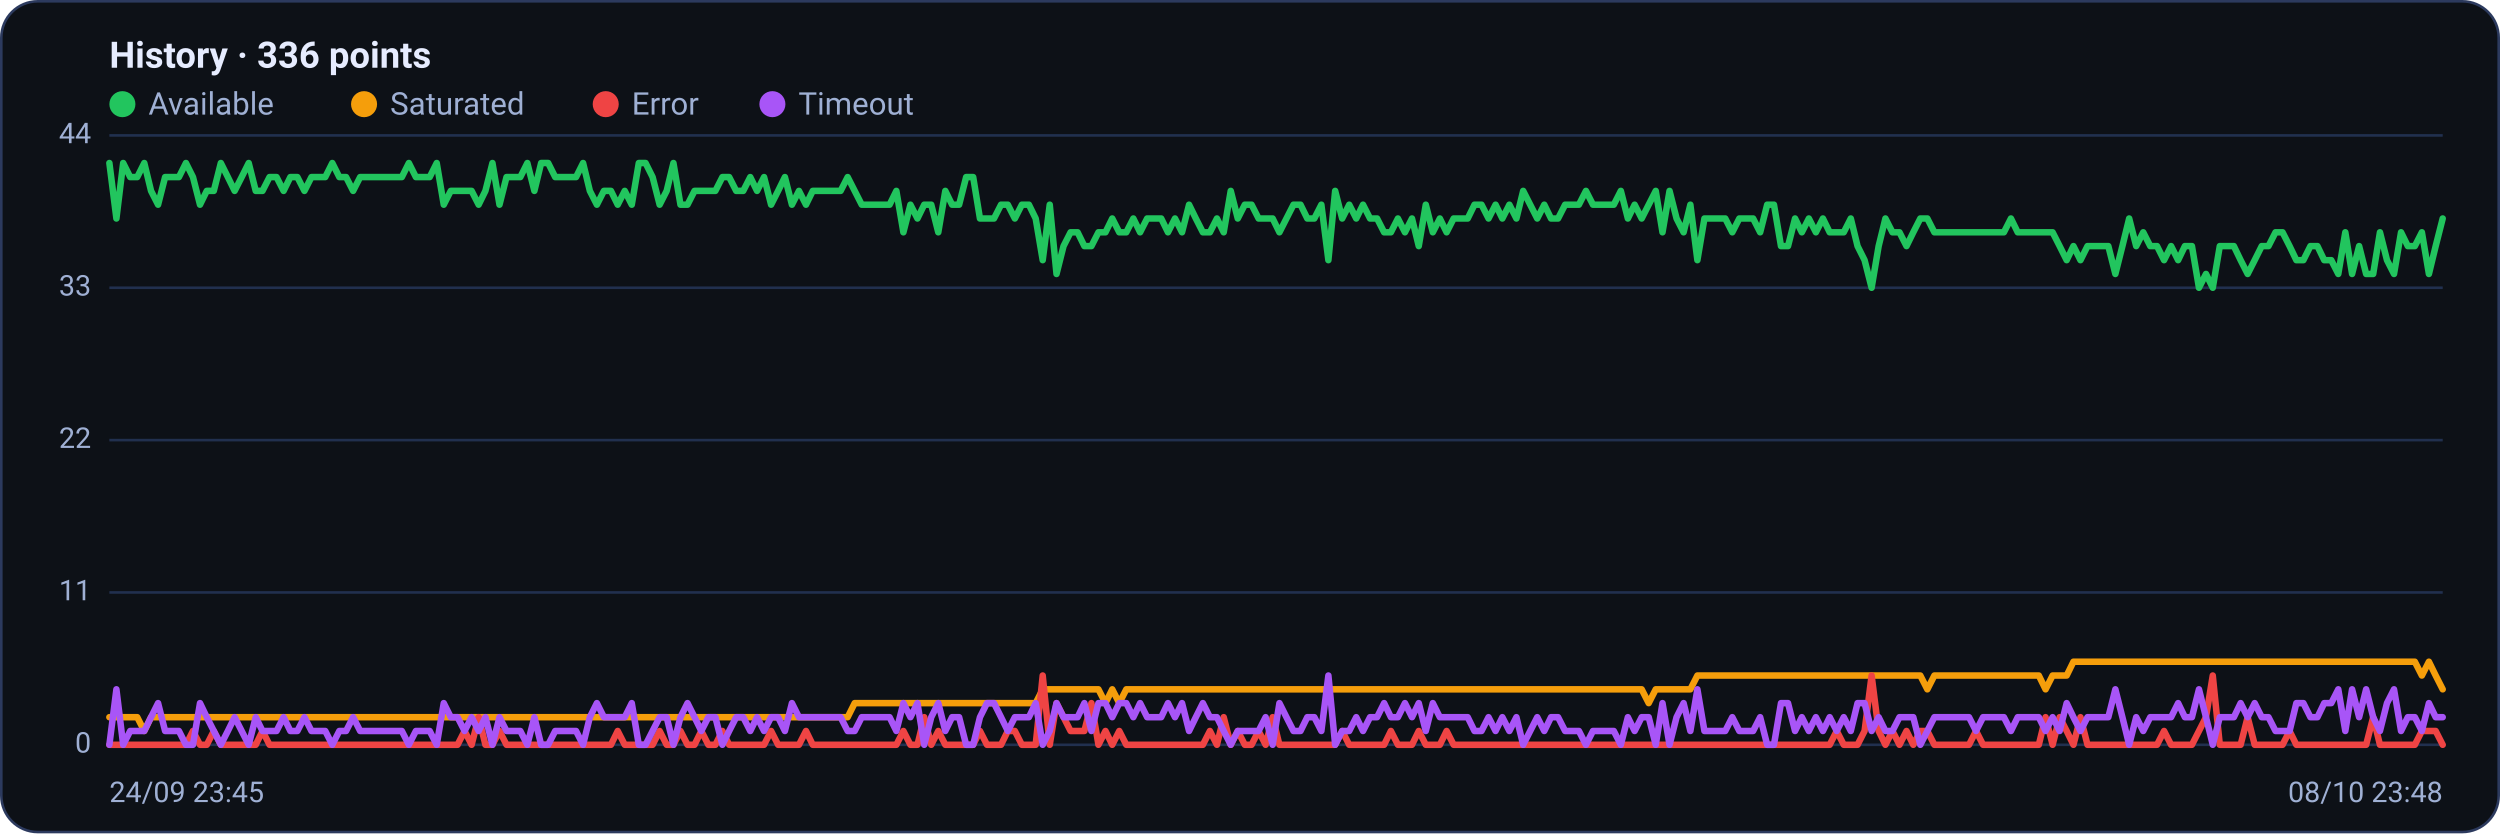
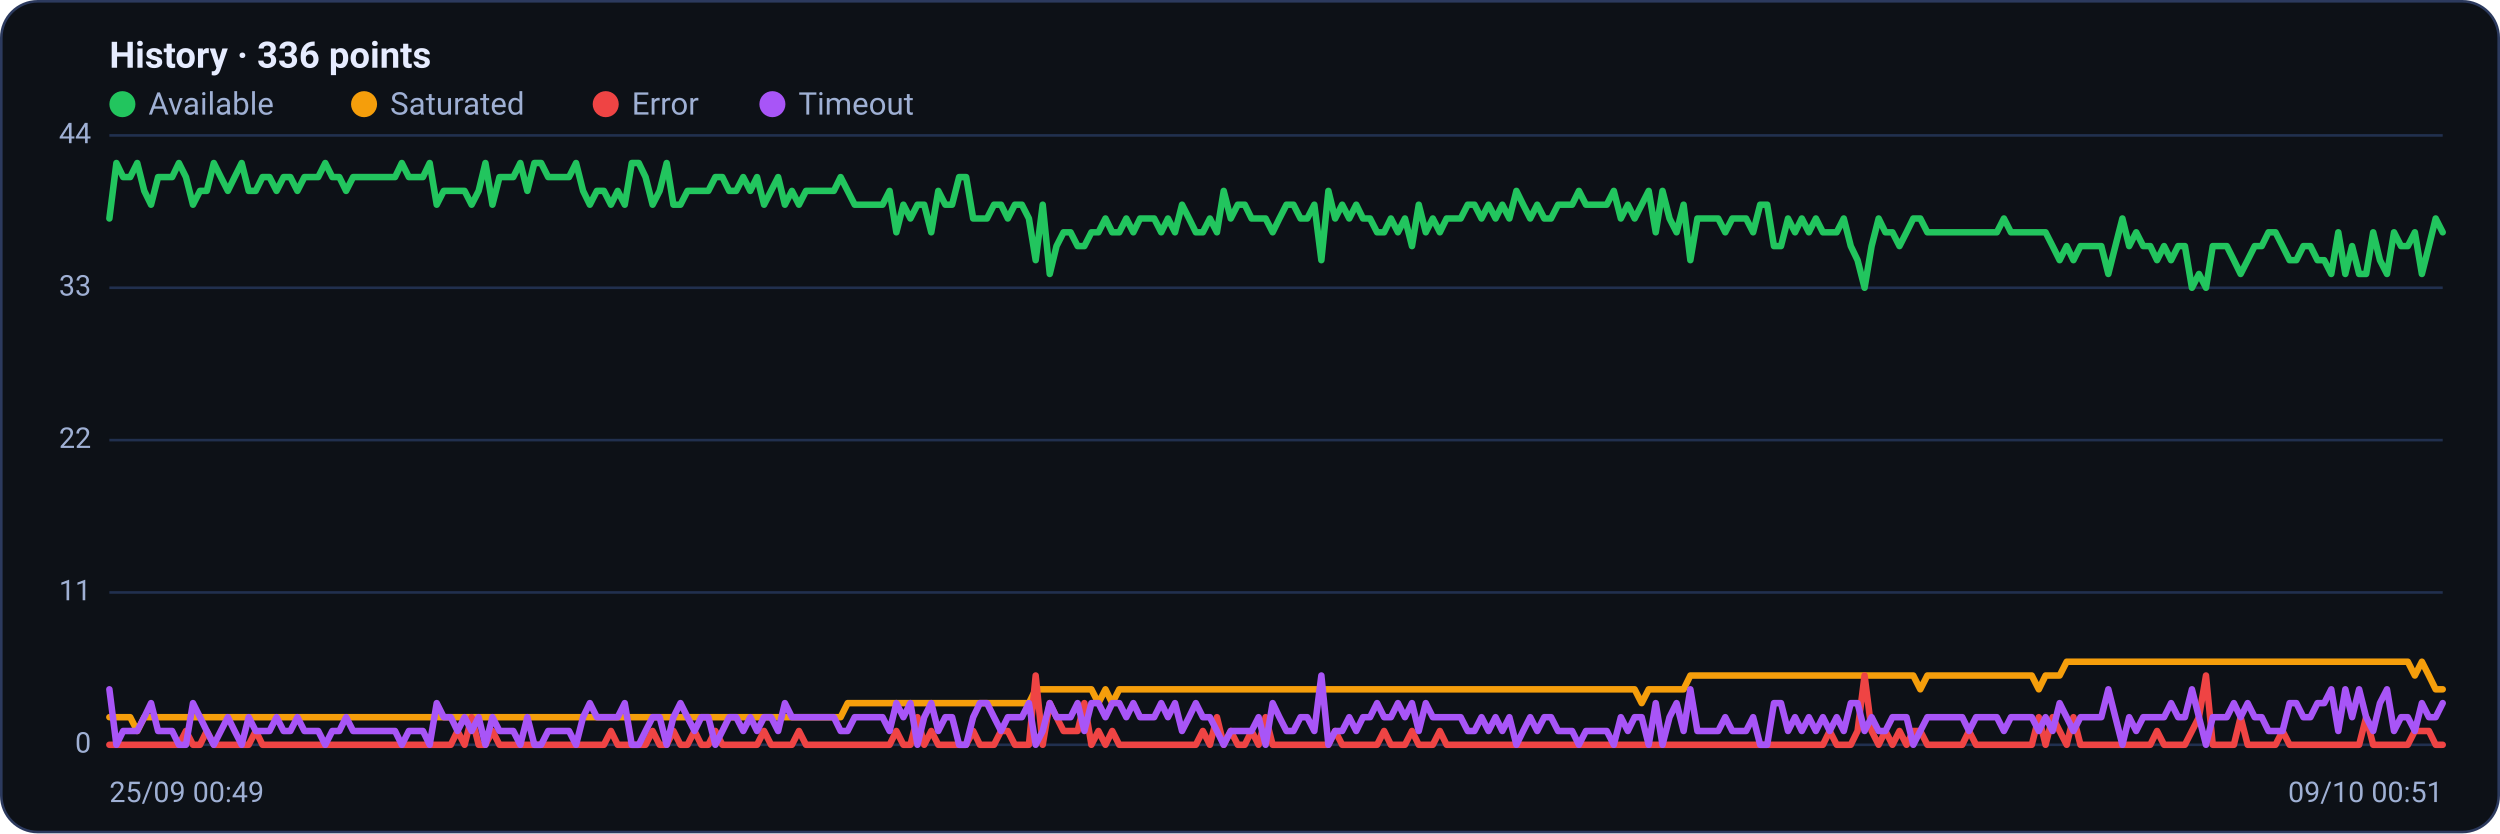
<svg xmlns="http://www.w3.org/2000/svg" viewBox="0 0 960 320" width="960" height="320" font-family="Segoe UI, system-ui, -apple-system, Roboto, Helvetica, Arial, sans-serif" role="img" aria-label="Availability history per region">
  <rect x="0.5" y="0.5" width="959" height="319" rx="14" fill="#0d1117" stroke="#2c3a5e" />
  <text x="42" y="26" font-size="14" font-weight="600" fill="#e6ecff">History · 336 points</text>
  <circle cx="47" cy="40" r="5" fill="#22c55e" />
  <text x="57" y="44" font-size="12" fill="#9fb0d4">Available</text>
  <circle cx="139.8" cy="40" r="5" fill="#f59e0b" />
  <text x="149.8" y="44" font-size="12" fill="#9fb0d4">Saturated</text>
  <circle cx="232.6" cy="40" r="5" fill="#ef4444" />
  <text x="242.6" y="44" font-size="12" fill="#9fb0d4">Error</text>
  <circle cx="296.6" cy="40" r="5" fill="#a855f7" />
  <text x="306.6" y="44" font-size="12" fill="#9fb0d4">Timeout</text>
  <line x1="42" y1="286.0" x2="938" y2="286.0" stroke="#21304f" stroke-width="1" />
  <text x="35" y="289.0" text-anchor="end" font-size="11" fill="#9fb0d4">0</text>
  <line x1="42" y1="227.5" x2="938" y2="227.5" stroke="#21304f" stroke-width="1" />
  <text x="35" y="230.5" text-anchor="end" font-size="11" fill="#9fb0d4">11</text>
  <line x1="42" y1="169.0" x2="938" y2="169.0" stroke="#21304f" stroke-width="1" />
  <text x="35" y="172.0" text-anchor="end" font-size="11" fill="#9fb0d4">22</text>
  <line x1="42" y1="110.5" x2="938" y2="110.5" stroke="#21304f" stroke-width="1" />
  <text x="35" y="113.5" text-anchor="end" font-size="11" fill="#9fb0d4">33</text>
  <line x1="42" y1="52.0" x2="938" y2="52.0" stroke="#21304f" stroke-width="1" />
  <text x="35" y="55.0" text-anchor="end" font-size="11" fill="#9fb0d4">44</text>
-   <polyline fill="none" stroke="#22c55e" stroke-width="2.5" stroke-linejoin="round" stroke-linecap="round" points="42.0,62.6 44.7,83.9 47.3,62.6 50.0,68.0 52.7,68.0 55.4,62.6 58.0,73.3 60.7,78.6 63.4,68.0 66.1,68.0 68.7,68.0 71.4,62.6 74.1,68.0 76.8,78.6 79.4,73.3 82.1,73.3 84.8,62.6 87.5,68.0 90.1,73.3 92.8,68.0 95.5,62.6 98.2,73.3 100.8,73.3 103.5,68.0 106.2,68.0 108.9,73.3 111.5,68.0 114.2,68.0 116.9,73.3 119.6,68.0 122.2,68.0 124.9,68.0 127.6,62.6 130.3,68.0 132.9,68.0 135.6,73.3 138.3,68.0 141.0,68.0 143.6,68.0 146.3,68.0 149.0,68.0 151.7,68.0 154.3,68.0 157.0,62.6 159.7,68.0 162.4,68.0 165.0,68.0 167.7,62.6 170.4,78.6 173.1,73.3 175.7,73.3 178.4,73.3 181.1,73.3 183.8,78.6 186.4,73.3 189.1,62.6 191.8,78.6 194.5,68.0 197.1,68.0 199.8,68.0 202.5,62.6 205.2,73.3 207.8,62.6 210.5,62.6 213.2,68.0 215.9,68.0 218.5,68.0 221.2,68.0 223.9,62.6 226.5,73.3 229.2,78.6 231.9,73.3 234.6,73.3 237.2,78.6 239.9,73.3 242.6,78.6 245.3,62.6 247.9,62.6 250.6,68.0 253.3,78.6 256.0,73.3 258.6,62.6 261.3,78.6 264.0,78.6 266.7,73.3 269.3,73.3 272.0,73.3 274.7,73.3 277.4,68.0 280.0,68.0 282.7,73.3 285.4,73.3 288.1,68.0 290.7,73.3 293.4,68.0 296.1,78.6 298.8,73.3 301.4,68.0 304.1,78.6 306.8,73.3 309.5,78.6 312.1,73.3 314.8,73.3 317.5,73.3 320.2,73.3 322.8,73.3 325.5,68.0 328.2,73.3 330.9,78.6 333.5,78.6 336.2,78.6 338.9,78.6 341.6,78.6 344.2,73.3 346.9,89.2 349.6,78.6 352.3,83.9 354.9,78.6 357.6,78.6 360.3,89.2 363.0,73.3 365.6,78.6 368.3,78.6 371.0,68.0 373.7,68.0 376.3,83.9 379.0,83.9 381.7,83.9 384.4,78.6 387.0,78.6 389.7,83.9 392.4,78.6 395.1,78.6 397.7,83.9 400.4,99.9 403.1,78.6 405.7,105.2 408.4,94.5 411.1,89.2 413.8,89.2 416.4,94.5 419.1,94.5 421.8,89.2 424.5,89.2 427.1,83.9 429.8,89.2 432.5,89.2 435.2,83.9 437.8,89.2 440.5,83.9 443.2,83.9 445.9,83.9 448.5,89.2 451.2,83.9 453.9,89.2 456.6,78.6 459.2,83.9 461.9,89.2 464.6,89.2 467.3,83.9 469.9,89.2 472.6,73.3 475.3,83.9 478.0,78.6 480.6,78.6 483.3,83.9 486.0,83.9 488.7,83.9 491.3,89.2 494.0,83.9 496.7,78.6 499.4,78.6 502.0,83.9 504.7,83.9 507.4,78.6 510.1,99.9 512.7,73.3 515.4,83.9 518.1,78.6 520.8,83.9 523.4,78.6 526.1,83.9 528.8,83.9 531.5,89.2 534.1,89.2 536.8,83.9 539.5,89.2 542.2,83.9 544.8,94.5 547.5,78.6 550.2,89.2 552.9,83.9 555.5,89.2 558.2,83.9 560.9,83.9 563.6,83.9 566.2,78.6 568.9,78.6 571.6,83.9 574.3,78.6 576.9,83.9 579.6,78.6 582.3,83.9 584.9,73.3 587.6,78.6 590.3,83.9 593.0,78.6 595.6,83.9 598.3,83.9 601.0,78.6 603.7,78.6 606.3,78.6 609.0,73.3 611.7,78.6 614.4,78.6 617.0,78.6 619.7,78.6 622.4,73.3 625.1,83.9 627.7,78.6 630.4,83.9 633.1,78.6 635.8,73.3 638.4,89.2 641.1,73.3 643.8,83.9 646.5,89.2 649.1,78.6 651.8,99.9 654.5,83.9 657.2,83.9 659.8,83.9 662.5,83.9 665.2,89.2 667.9,83.9 670.5,83.9 673.2,83.9 675.9,89.2 678.6,78.6 681.2,78.6 683.9,94.5 686.6,94.5 689.3,83.9 691.9,89.2 694.6,83.9 697.3,89.2 700.0,83.9 702.6,89.2 705.3,89.2 708.0,89.2 710.7,83.9 713.3,94.5 716.0,99.9 718.7,110.5 721.4,94.5 724.0,83.9 726.7,89.2 729.4,89.2 732.1,94.5 734.7,89.2 737.4,83.9 740.1,83.9 742.8,89.2 745.4,89.2 748.1,89.2 750.8,89.2 753.5,89.2 756.1,89.2 758.8,89.2 761.5,89.2 764.1,89.2 766.8,89.2 769.5,89.2 772.2,83.9 774.8,89.2 777.5,89.2 780.2,89.2 782.9,89.2 785.5,89.2 788.2,89.2 790.9,94.5 793.6,99.9 796.2,94.5 798.9,99.9 801.6,94.5 804.3,94.5 806.9,94.5 809.6,94.5 812.3,105.2 815.0,94.5 817.6,83.9 820.3,94.5 823.0,89.2 825.7,94.5 828.3,94.5 831.0,99.9 833.7,94.5 836.4,99.9 839.0,94.5 841.7,94.5 844.4,110.5 847.1,105.2 849.7,110.5 852.4,94.5 855.1,94.5 857.8,94.5 860.4,99.9 863.1,105.2 865.8,99.9 868.5,94.5 871.1,94.5 873.8,89.2 876.5,89.2 879.2,94.5 881.8,99.9 884.5,99.9 887.2,94.5 889.9,94.5 892.5,99.9 895.2,99.9 897.9,105.2 900.6,89.2 903.2,105.2 905.9,94.5 908.6,105.2 911.3,105.2 913.9,89.2 916.6,99.9 919.3,105.2 922.0,89.2 924.6,94.5 927.3,94.5 930.0,89.2 932.7,105.2 935.3,94.5 938.0,83.9" />
-   <polyline fill="none" stroke="#f59e0b" stroke-width="2.5" stroke-linejoin="round" stroke-linecap="round" points="42.0,275.4 44.7,275.4 47.3,275.4 50.0,275.4 52.7,275.4 55.4,280.7 58.0,275.4 60.7,275.4 63.4,275.4 66.1,275.4 68.7,275.4 71.4,275.4 74.1,275.4 76.8,275.4 79.4,275.4 82.1,275.4 84.8,275.4 87.5,275.4 90.1,275.4 92.8,275.4 95.5,275.4 98.2,275.4 100.8,275.4 103.5,275.4 106.2,275.4 108.9,275.4 111.5,275.4 114.2,275.4 116.9,275.4 119.6,275.4 122.2,275.4 124.9,275.4 127.6,275.4 130.3,275.4 132.9,275.4 135.6,275.4 138.3,275.4 141.0,275.4 143.6,275.4 146.3,275.4 149.0,275.4 151.7,275.4 154.3,275.4 157.0,275.4 159.7,275.4 162.4,275.4 165.0,275.4 167.7,275.4 170.4,275.4 173.1,275.4 175.7,275.4 178.4,275.4 181.1,275.4 183.8,275.4 186.4,275.4 189.1,275.4 191.8,275.4 194.5,275.4 197.1,275.4 199.8,275.4 202.5,275.4 205.2,275.4 207.8,275.4 210.5,275.4 213.2,275.4 215.9,275.4 218.5,275.4 221.2,275.4 223.9,275.4 226.5,275.4 229.2,275.4 231.9,275.4 234.6,275.4 237.2,275.4 239.9,275.4 242.6,275.4 245.3,275.4 247.9,275.4 250.6,275.4 253.3,275.4 256.0,275.4 258.6,275.4 261.3,275.4 264.0,275.4 266.7,275.4 269.3,275.4 272.0,275.4 274.7,275.4 277.4,275.4 280.0,275.4 282.7,275.4 285.4,275.4 288.1,275.4 290.7,275.4 293.4,275.4 296.1,275.4 298.8,275.4 301.4,275.4 304.1,275.4 306.8,275.4 309.5,275.4 312.1,275.4 314.8,275.4 317.5,275.4 320.2,275.4 322.8,275.4 325.5,275.4 328.2,270.0 330.9,270.0 333.5,270.0 336.2,270.0 338.9,270.0 341.6,270.0 344.2,270.0 346.9,270.0 349.6,270.0 352.3,270.0 354.9,270.0 357.6,270.0 360.3,270.0 363.0,270.0 365.6,270.0 368.3,270.0 371.0,270.0 373.7,270.0 376.3,270.0 379.0,270.0 381.7,270.0 384.4,270.0 387.0,270.0 389.7,270.0 392.4,270.0 395.1,270.0 397.7,270.0 400.4,264.7 403.1,264.7 405.7,264.7 408.4,264.7 411.1,264.7 413.8,264.7 416.4,264.7 419.1,264.7 421.8,264.7 424.5,270.0 427.1,264.7 429.8,270.0 432.5,264.7 435.2,264.7 437.8,264.7 440.5,264.7 443.2,264.7 445.9,264.7 448.5,264.7 451.2,264.7 453.9,264.7 456.6,264.7 459.2,264.7 461.9,264.7 464.6,264.7 467.3,264.7 469.9,264.7 472.6,264.7 475.3,264.7 478.0,264.7 480.6,264.7 483.3,264.7 486.0,264.7 488.7,264.7 491.3,264.7 494.0,264.7 496.7,264.7 499.4,264.7 502.0,264.7 504.7,264.7 507.4,264.7 510.1,264.7 512.7,264.7 515.4,264.7 518.1,264.7 520.8,264.7 523.4,264.7 526.1,264.7 528.8,264.7 531.5,264.7 534.1,264.7 536.8,264.7 539.5,264.7 542.2,264.7 544.8,264.7 547.5,264.7 550.2,264.7 552.9,264.7 555.5,264.7 558.2,264.7 560.9,264.7 563.6,264.7 566.2,264.7 568.9,264.7 571.6,264.7 574.3,264.7 576.9,264.7 579.6,264.7 582.3,264.7 584.9,264.7 587.6,264.7 590.3,264.7 593.0,264.7 595.6,264.7 598.3,264.7 601.0,264.7 603.7,264.7 606.3,264.7 609.0,264.7 611.7,264.7 614.4,264.7 617.0,264.7 619.7,264.7 622.4,264.7 625.1,264.7 627.7,264.7 630.4,264.7 633.1,270.0 635.8,264.7 638.4,264.7 641.1,264.7 643.8,264.7 646.5,264.7 649.1,264.7 651.8,259.4 654.5,259.4 657.2,259.4 659.8,259.4 662.5,259.4 665.2,259.4 667.9,259.4 670.5,259.4 673.2,259.4 675.9,259.4 678.6,259.4 681.2,259.4 683.9,259.4 686.6,259.4 689.3,259.4 691.9,259.4 694.6,259.4 697.3,259.4 700.0,259.4 702.6,259.4 705.3,259.4 708.0,259.4 710.7,259.4 713.3,259.4 716.0,259.4 718.7,259.4 721.4,259.4 724.0,259.4 726.7,259.4 729.4,259.4 732.1,259.4 734.7,259.4 737.4,259.4 740.1,264.7 742.8,259.4 745.4,259.4 748.1,259.4 750.8,259.4 753.5,259.4 756.1,259.4 758.8,259.4 761.5,259.4 764.1,259.4 766.8,259.4 769.5,259.4 772.2,259.4 774.8,259.4 777.5,259.4 780.2,259.4 782.9,259.4 785.5,264.7 788.2,259.4 790.9,259.4 793.6,259.4 796.2,254.1 798.9,254.1 801.6,254.1 804.3,254.1 806.9,254.1 809.6,254.1 812.3,254.1 815.0,254.1 817.6,254.1 820.3,254.1 823.0,254.1 825.7,254.1 828.3,254.1 831.0,254.1 833.7,254.1 836.4,254.1 839.0,254.1 841.7,254.1 844.4,254.1 847.1,254.1 849.7,254.1 852.4,254.1 855.1,254.1 857.8,254.1 860.4,254.1 863.1,254.1 865.8,254.1 868.5,254.1 871.1,254.1 873.8,254.1 876.5,254.1 879.2,254.1 881.8,254.1 884.5,254.1 887.2,254.1 889.9,254.1 892.5,254.1 895.2,254.1 897.9,254.1 900.6,254.1 903.2,254.1 905.9,254.1 908.6,254.1 911.3,254.1 913.9,254.1 916.6,254.1 919.3,254.1 922.0,254.1 924.6,254.1 927.3,254.1 930.0,259.4 932.7,254.1 935.3,259.4 938.0,264.7" />
-   <polyline fill="none" stroke="#ef4444" stroke-width="2.5" stroke-linejoin="round" stroke-linecap="round" points="42.0,286.0 44.7,286.0 47.3,286.0 50.0,286.0 52.7,286.0 55.4,286.0 58.0,286.0 60.7,286.0 63.4,286.0 66.1,286.0 68.7,286.0 71.4,286.0 74.1,280.7 76.8,286.0 79.4,286.0 82.1,280.7 84.8,286.0 87.5,286.0 90.1,286.0 92.8,286.0 95.5,286.0 98.2,286.0 100.8,280.7 103.5,286.0 106.2,286.0 108.9,286.0 111.5,286.0 114.2,286.0 116.9,286.0 119.6,286.0 122.2,286.0 124.9,286.0 127.6,286.0 130.3,286.0 132.9,286.0 135.6,286.0 138.3,286.0 141.0,286.0 143.6,286.0 146.3,286.0 149.0,286.0 151.7,286.0 154.3,286.0 157.0,286.0 159.7,286.0 162.4,286.0 165.0,286.0 167.7,286.0 170.4,286.0 173.1,286.0 175.7,286.0 178.4,280.7 181.1,286.0 183.8,275.4 186.4,286.0 189.1,286.0 191.8,280.7 194.5,286.0 197.1,286.0 199.8,286.0 202.5,286.0 205.2,286.0 207.8,286.0 210.5,286.0 213.2,286.0 215.9,286.0 218.5,286.0 221.2,286.0 223.9,286.0 226.5,286.0 229.2,286.0 231.9,286.0 234.6,286.0 237.2,280.7 239.9,286.0 242.6,286.0 245.3,286.0 247.9,286.0 250.6,286.0 253.3,280.7 256.0,286.0 258.6,286.0 261.3,280.7 264.0,286.0 266.7,286.0 269.3,280.7 272.0,286.0 274.7,286.0 277.4,280.7 280.0,286.0 282.7,286.0 285.4,286.0 288.1,286.0 290.7,286.0 293.4,286.0 296.1,280.7 298.8,286.0 301.4,286.0 304.1,286.0 306.8,286.0 309.5,280.7 312.1,286.0 314.8,286.0 317.5,286.0 320.2,286.0 322.8,286.0 325.5,286.0 328.2,286.0 330.9,286.0 333.5,286.0 336.2,286.0 338.9,286.0 341.6,286.0 344.2,286.0 346.9,280.7 349.6,286.0 352.3,286.0 354.9,275.4 357.6,286.0 360.3,280.7 363.0,286.0 365.6,286.0 368.3,286.0 371.0,286.0 373.7,286.0 376.3,280.7 379.0,286.0 381.7,286.0 384.4,286.0 387.0,280.7 389.7,280.7 392.4,286.0 395.1,286.0 397.7,286.0 400.4,259.4 403.1,286.0 405.7,270.0 408.4,275.4 411.1,280.7 413.8,280.7 416.4,280.7 419.1,270.0 421.8,286.0 424.5,280.7 427.1,286.0 429.8,280.7 432.5,286.0 435.2,286.0 437.8,286.0 440.5,286.0 443.2,286.0 445.9,286.0 448.5,286.0 451.2,286.0 453.9,286.0 456.6,286.0 459.2,286.0 461.9,286.0 464.6,280.7 467.3,286.0 469.9,275.4 472.6,286.0 475.3,280.7 478.0,286.0 480.6,286.0 483.3,280.7 486.0,286.0 488.7,275.4 491.3,286.0 494.0,286.0 496.7,286.0 499.4,286.0 502.0,286.0 504.7,286.0 507.4,286.0 510.1,286.0 512.7,286.0 515.4,280.7 518.1,286.0 520.8,286.0 523.4,286.0 526.1,286.0 528.8,286.0 531.5,286.0 534.1,280.7 536.8,286.0 539.5,286.0 542.2,286.0 544.8,280.7 547.5,286.0 550.2,286.0 552.9,286.0 555.5,280.7 558.2,286.0 560.9,286.0 563.6,286.0 566.2,286.0 568.9,286.0 571.6,286.0 574.3,286.0 576.9,286.0 579.6,286.0 582.3,286.0 584.9,286.0 587.6,286.0 590.3,286.0 593.0,286.0 595.6,286.0 598.3,286.0 601.0,286.0 603.7,286.0 606.3,286.0 609.0,286.0 611.7,286.0 614.4,286.0 617.0,286.0 619.7,286.0 622.4,286.0 625.1,286.0 627.7,286.0 630.4,286.0 633.1,286.0 635.8,286.0 638.4,286.0 641.1,286.0 643.8,286.0 646.5,286.0 649.1,286.0 651.8,286.0 654.5,286.0 657.2,286.0 659.8,286.0 662.5,286.0 665.2,286.0 667.9,286.0 670.5,286.0 673.2,286.0 675.9,286.0 678.6,286.0 681.2,286.0 683.9,286.0 686.6,286.0 689.3,286.0 691.9,286.0 694.6,286.0 697.3,286.0 700.0,286.0 702.6,286.0 705.3,280.7 708.0,286.0 710.7,286.0 713.3,286.0 716.0,280.7 718.7,259.4 721.4,280.7 724.0,286.0 726.7,280.7 729.4,286.0 732.1,280.7 734.7,286.0 737.4,280.7 740.1,280.7 742.8,286.0 745.4,286.0 748.1,286.0 750.8,286.0 753.5,286.0 756.1,286.0 758.8,280.7 761.5,286.0 764.1,286.0 766.8,286.0 769.5,286.0 772.2,286.0 774.8,286.0 777.5,286.0 780.2,286.0 782.9,286.0 785.5,275.4 788.2,286.0 790.9,275.4 793.6,280.7 796.2,286.0 798.9,275.4 801.6,286.0 804.3,286.0 806.9,286.0 809.6,286.0 812.3,286.0 815.0,286.0 817.6,286.0 820.3,286.0 823.0,286.0 825.7,286.0 828.3,286.0 831.0,280.7 833.7,286.0 836.4,286.0 839.0,286.0 841.7,286.0 844.4,280.7 847.1,275.4 849.7,259.4 852.4,286.0 855.1,286.0 857.8,286.0 860.4,286.0 863.1,275.4 865.8,286.0 868.5,286.0 871.1,286.0 873.8,286.0 876.5,286.0 879.2,280.7 881.8,286.0 884.5,286.0 887.2,286.0 889.9,286.0 892.5,286.0 895.2,286.0 897.9,286.0 900.6,286.0 903.2,286.0 905.9,286.0 908.6,286.0 911.3,275.4 913.9,286.0 916.6,286.0 919.3,286.0 922.0,286.0 924.6,286.0 927.3,286.0 930.0,280.7 932.7,280.7 935.3,280.7 938.0,286.0" />
-   <polyline fill="none" stroke="#a855f7" stroke-width="2.5" stroke-linejoin="round" stroke-linecap="round" points="42.0,286.0 44.7,264.7 47.3,286.0 50.0,280.7 52.7,280.7 55.4,280.7 58.0,275.4 60.7,270.0 63.4,280.7 66.1,280.7 68.7,280.7 71.4,286.0 74.1,286.0 76.8,270.0 79.4,275.4 82.1,280.7 84.8,286.0 87.5,280.7 90.1,275.4 92.8,280.7 95.5,286.0 98.2,275.4 100.8,280.7 103.5,280.7 106.2,280.7 108.9,275.4 111.5,280.7 114.2,280.7 116.9,275.4 119.6,280.7 122.2,280.7 124.9,280.7 127.6,286.0 130.3,280.7 132.9,280.7 135.6,275.4 138.3,280.7 141.0,280.7 143.6,280.7 146.3,280.7 149.0,280.7 151.7,280.7 154.3,280.7 157.0,286.0 159.7,280.7 162.4,280.7 165.0,280.7 167.7,286.0 170.4,270.0 173.1,275.4 175.7,275.4 178.4,280.7 181.1,275.4 183.8,280.7 186.4,275.4 189.1,286.0 191.8,275.4 194.5,280.7 197.1,280.7 199.8,280.7 202.5,286.0 205.2,275.4 207.8,286.0 210.5,286.0 213.2,280.7 215.9,280.7 218.5,280.7 221.2,280.7 223.9,286.0 226.5,275.4 229.2,270.0 231.9,275.4 234.6,275.4 237.2,275.4 239.9,275.4 242.6,270.0 245.3,286.0 247.9,286.0 250.6,280.7 253.3,275.4 256.0,275.4 258.6,286.0 261.3,275.4 264.0,270.0 266.7,275.4 269.3,280.7 272.0,275.4 274.7,275.4 277.4,286.0 280.0,280.7 282.7,275.4 285.4,275.4 288.1,280.7 290.7,275.4 293.4,280.7 296.1,275.4 298.8,275.4 301.4,280.7 304.1,270.0 306.8,275.4 309.5,275.4 312.1,275.4 314.8,275.4 317.5,275.4 320.2,275.4 322.8,275.4 325.5,280.7 328.2,280.7 330.9,275.4 333.5,275.4 336.2,275.4 338.9,275.4 341.6,275.4 344.2,280.7 346.9,270.0 349.6,275.4 352.3,270.0 354.9,286.0 357.6,275.4 360.3,270.0 363.0,280.7 365.6,275.4 368.3,275.4 371.0,286.0 373.7,286.0 376.3,275.4 379.0,270.0 381.7,270.0 384.4,275.4 387.0,280.7 389.7,275.4 392.4,275.4 395.1,275.4 397.7,270.0 400.4,286.0 403.1,280.7 405.7,270.0 408.4,275.4 411.1,275.4 413.8,275.4 416.4,270.0 419.1,280.7 421.8,270.0 424.5,270.0 427.1,275.4 429.8,270.0 432.5,270.0 435.2,275.4 437.8,270.0 440.5,275.4 443.2,275.4 445.9,275.4 448.5,270.0 451.2,275.4 453.9,270.0 456.6,280.7 459.2,275.4 461.9,270.0 464.6,275.4 467.3,275.4 469.9,280.7 472.6,286.0 475.3,280.7 478.0,280.7 480.6,280.7 483.3,280.7 486.0,275.4 488.7,286.0 491.3,270.0 494.0,275.4 496.7,280.7 499.4,280.7 502.0,275.4 504.7,275.4 507.4,280.7 510.1,259.4 512.7,286.0 515.4,280.7 518.1,280.7 520.8,275.4 523.4,280.7 526.1,275.4 528.8,275.4 531.5,270.0 534.1,275.4 536.8,275.4 539.5,270.0 542.2,275.4 544.8,270.0 547.5,280.7 550.2,270.0 552.9,275.4 555.5,275.4 558.2,275.4 560.9,275.4 563.6,275.4 566.2,280.7 568.9,280.7 571.6,275.4 574.3,280.7 576.9,275.4 579.6,280.7 582.3,275.4 584.9,286.0 587.6,280.7 590.3,275.4 593.0,280.7 595.6,275.4 598.3,275.4 601.0,280.7 603.7,280.7 606.3,280.7 609.0,286.0 611.7,280.7 614.4,280.7 617.0,280.7 619.7,280.7 622.4,286.0 625.1,275.4 627.7,280.7 630.4,275.4 633.1,275.4 635.8,286.0 638.4,270.0 641.1,286.0 643.8,275.4 646.5,270.0 649.1,280.7 651.8,264.7 654.5,280.7 657.2,280.7 659.8,280.7 662.5,280.7 665.2,275.4 667.9,280.7 670.5,280.7 673.2,280.7 675.9,275.4 678.6,286.0 681.2,286.0 683.9,270.0 686.6,270.0 689.3,280.7 691.9,275.4 694.6,280.7 697.3,275.4 700.0,280.7 702.6,275.4 705.3,280.7 708.0,275.4 710.7,280.7 713.3,270.0 716.0,270.0 718.7,280.7 721.4,275.4 724.0,280.7 726.7,280.7 729.4,275.4 732.1,275.4 734.7,275.4 737.4,286.0 740.1,280.7 742.8,275.4 745.4,275.4 748.1,275.4 750.8,275.4 753.5,275.4 756.1,275.4 758.8,280.7 761.5,275.4 764.1,275.4 766.8,275.4 769.5,275.4 772.2,280.7 774.8,275.4 777.5,275.4 780.2,275.4 782.9,275.4 785.5,280.7 788.2,275.4 790.9,280.7 793.6,270.0 796.2,275.4 798.9,280.7 801.6,275.4 804.3,275.4 806.9,275.4 809.6,275.4 812.3,264.7 815.0,275.4 817.6,286.0 820.3,275.4 823.0,280.7 825.7,275.4 828.3,275.4 831.0,275.4 833.7,275.4 836.4,270.0 839.0,275.4 841.7,275.4 844.4,264.7 847.1,275.4 849.7,286.0 852.4,275.4 855.1,275.4 857.8,275.4 860.4,270.0 863.1,275.4 865.8,270.0 868.5,275.4 871.1,275.4 873.8,280.7 876.5,280.7 879.2,280.7 881.8,270.0 884.5,270.0 887.2,275.4 889.9,275.4 892.5,270.0 895.2,270.0 897.9,264.7 900.6,280.7 903.2,264.7 905.9,275.4 908.6,264.7 911.3,275.4 913.9,280.7 916.6,270.0 919.3,264.7 922.0,280.7 924.6,275.4 927.3,275.4 930.0,280.7 932.7,270.0 935.3,275.4 938.0,275.4" />
-   <text x="42" y="308" font-size="11" fill="#9fb0d4">24/09 23:45</text>
-   <text x="938" y="308" text-anchor="end" font-size="11" fill="#9fb0d4">08/10 23:48</text>
+   <polyline fill="none" stroke="#22c55e" stroke-width="2.5" stroke-linejoin="round" stroke-linecap="round" points="42.0,83.9 44.7,62.6 47.3,68.0 50.0,68.0 52.7,62.6 55.4,73.3 58.0,78.6 60.7,68.0 63.4,68.0 66.1,68.0 68.7,62.6 71.4,68.0 74.1,78.6 76.8,73.3 79.4,73.3 82.1,62.6 84.8,68.0 87.5,73.3 90.1,68.0 92.8,62.6 95.5,73.3 98.2,73.3 100.8,68.0 103.5,68.0 106.2,73.3 108.9,68.0 111.5,68.0 114.2,73.3 116.9,68.0 119.6,68.0 122.2,68.0 124.9,62.6 127.6,68.0 130.3,68.0 132.9,73.3 135.6,68.0 138.3,68.0 141.0,68.0 143.6,68.0 146.3,68.0 149.0,68.0 151.7,68.0 154.3,62.6 157.0,68.0 159.7,68.0 162.4,68.0 165.0,62.6 167.7,78.6 170.4,73.3 173.1,73.3 175.7,73.3 178.4,73.3 181.1,78.6 183.8,73.3 186.4,62.6 189.1,78.6 191.8,68.0 194.5,68.0 197.1,68.0 199.8,62.6 202.5,73.3 205.2,62.6 207.8,62.6 210.5,68.0 213.2,68.0 215.9,68.0 218.5,68.0 221.2,62.6 223.9,73.3 226.5,78.6 229.2,73.3 231.9,73.3 234.6,78.6 237.2,73.3 239.9,78.6 242.6,62.6 245.3,62.6 247.9,68.0 250.6,78.6 253.3,73.3 256.0,62.6 258.6,78.6 261.3,78.6 264.0,73.3 266.7,73.3 269.3,73.3 272.0,73.3 274.7,68.0 277.4,68.0 280.0,73.3 282.7,73.3 285.4,68.0 288.1,73.3 290.7,68.0 293.4,78.6 296.1,73.3 298.8,68.0 301.4,78.6 304.1,73.3 306.8,78.6 309.5,73.3 312.1,73.3 314.8,73.3 317.5,73.3 320.2,73.3 322.8,68.0 325.5,73.3 328.2,78.6 330.9,78.6 333.5,78.6 336.2,78.6 338.9,78.6 341.6,73.3 344.2,89.2 346.9,78.6 349.6,83.9 352.3,78.6 354.9,78.6 357.6,89.2 360.3,73.3 363.0,78.6 365.6,78.6 368.3,68.0 371.0,68.0 373.7,83.9 376.3,83.9 379.0,83.9 381.7,78.6 384.4,78.6 387.0,83.9 389.7,78.6 392.4,78.6 395.1,83.9 397.7,99.9 400.4,78.6 403.1,105.2 405.7,94.5 408.4,89.2 411.1,89.2 413.8,94.5 416.4,94.5 419.1,89.2 421.8,89.2 424.5,83.9 427.1,89.2 429.8,89.2 432.5,83.9 435.2,89.2 437.8,83.9 440.5,83.9 443.2,83.9 445.9,89.2 448.5,83.9 451.2,89.2 453.9,78.6 456.6,83.9 459.2,89.2 461.9,89.2 464.6,83.9 467.3,89.2 469.9,73.3 472.6,83.9 475.3,78.6 478.0,78.6 480.6,83.9 483.3,83.9 486.0,83.9 488.7,89.2 491.3,83.9 494.0,78.6 496.7,78.6 499.4,83.9 502.0,83.9 504.7,78.6 507.4,99.9 510.1,73.3 512.7,83.9 515.4,78.6 518.1,83.9 520.8,78.6 523.4,83.9 526.1,83.9 528.8,89.2 531.5,89.2 534.1,83.9 536.8,89.2 539.5,83.9 542.2,94.5 544.8,78.6 547.5,89.2 550.2,83.9 552.9,89.2 555.5,83.9 558.2,83.9 560.9,83.9 563.6,78.6 566.2,78.6 568.9,83.9 571.6,78.6 574.3,83.9 576.9,78.6 579.6,83.9 582.3,73.3 584.9,78.6 587.6,83.9 590.3,78.6 593.0,83.9 595.6,83.9 598.3,78.6 601.0,78.6 603.7,78.6 606.3,73.3 609.0,78.6 611.7,78.6 614.4,78.6 617.0,78.6 619.7,73.3 622.4,83.9 625.1,78.6 627.7,83.9 630.4,78.6 633.1,73.3 635.8,89.2 638.4,73.3 641.1,83.9 643.8,89.2 646.5,78.6 649.1,99.9 651.8,83.9 654.5,83.9 657.2,83.9 659.8,83.9 662.5,89.2 665.2,83.9 667.9,83.9 670.5,83.9 673.2,89.2 675.9,78.6 678.6,78.6 681.2,94.5 683.9,94.5 686.6,83.9 689.3,89.2 691.9,83.9 694.6,89.2 697.3,83.9 700.0,89.2 702.6,89.2 705.3,89.2 708.0,83.9 710.7,94.5 713.3,99.9 716.0,110.5 718.7,94.5 721.4,83.9 724.0,89.2 726.7,89.2 729.4,94.5 732.1,89.2 734.7,83.9 737.4,83.9 740.1,89.2 742.8,89.2 745.4,89.2 748.1,89.2 750.8,89.2 753.5,89.2 756.1,89.2 758.8,89.2 761.5,89.2 764.1,89.2 766.8,89.2 769.5,83.9 772.2,89.2 774.8,89.2 777.5,89.2 780.2,89.2 782.9,89.2 785.5,89.2 788.2,94.5 790.9,99.9 793.6,94.5 796.2,99.9 798.9,94.5 801.6,94.5 804.3,94.5 806.9,94.5 809.6,105.2 812.3,94.5 815.0,83.9 817.6,94.5 820.3,89.2 823.0,94.5 825.7,94.5 828.3,99.9 831.0,94.5 833.7,99.9 836.4,94.5 839.0,94.5 841.7,110.5 844.4,105.2 847.1,110.5 849.7,94.5 852.4,94.5 855.1,94.5 857.8,99.9 860.4,105.2 863.1,99.9 865.8,94.5 868.5,94.5 871.1,89.2 873.8,89.2 876.5,94.5 879.2,99.9 881.8,99.9 884.5,94.5 887.2,94.5 889.9,99.9 892.5,99.9 895.2,105.2 897.9,89.2 900.6,105.2 903.2,94.5 905.9,105.2 908.6,105.2 911.3,89.2 913.9,99.9 916.6,105.2 919.3,89.2 922.0,94.5 924.6,94.5 927.3,89.2 930.0,105.2 932.7,94.5 935.3,83.9 938.0,89.2" />
+   <polyline fill="none" stroke="#f59e0b" stroke-width="2.5" stroke-linejoin="round" stroke-linecap="round" points="42.0,275.4 44.7,275.4 47.3,275.4 50.0,275.4 52.7,280.7 55.4,275.4 58.0,275.4 60.7,275.4 63.4,275.4 66.1,275.4 68.7,275.4 71.4,275.4 74.1,275.4 76.8,275.4 79.4,275.4 82.1,275.4 84.8,275.4 87.5,275.4 90.1,275.4 92.8,275.4 95.5,275.4 98.2,275.4 100.8,275.4 103.5,275.4 106.2,275.4 108.9,275.4 111.5,275.4 114.2,275.4 116.9,275.4 119.6,275.4 122.2,275.4 124.9,275.4 127.6,275.4 130.3,275.4 132.9,275.4 135.6,275.4 138.3,275.4 141.0,275.4 143.6,275.4 146.3,275.4 149.0,275.4 151.7,275.4 154.3,275.4 157.0,275.4 159.7,275.4 162.4,275.4 165.0,275.4 167.7,275.4 170.4,275.4 173.1,275.4 175.7,275.4 178.4,275.4 181.1,275.4 183.8,275.4 186.4,275.4 189.1,275.4 191.8,275.4 194.5,275.4 197.1,275.4 199.8,275.4 202.5,275.4 205.2,275.4 207.8,275.4 210.5,275.4 213.2,275.4 215.9,275.4 218.5,275.4 221.2,275.4 223.9,275.4 226.5,275.4 229.2,275.4 231.9,275.4 234.6,275.4 237.2,275.4 239.9,275.4 242.6,275.4 245.3,275.4 247.9,275.4 250.6,275.4 253.3,275.4 256.0,275.4 258.6,275.4 261.3,275.4 264.0,275.4 266.7,275.4 269.3,275.4 272.0,275.4 274.7,275.4 277.4,275.4 280.0,275.4 282.7,275.4 285.4,275.4 288.1,275.4 290.7,275.4 293.4,275.4 296.1,275.4 298.8,275.4 301.4,275.4 304.1,275.4 306.8,275.4 309.5,275.4 312.1,275.4 314.8,275.4 317.5,275.4 320.2,275.4 322.8,275.4 325.5,270.0 328.2,270.0 330.9,270.0 333.5,270.0 336.2,270.0 338.9,270.0 341.6,270.0 344.2,270.0 346.9,270.0 349.6,270.0 352.3,270.0 354.9,270.0 357.6,270.0 360.3,270.0 363.0,270.0 365.6,270.0 368.3,270.0 371.0,270.0 373.7,270.0 376.3,270.0 379.0,270.0 381.7,270.0 384.4,270.0 387.0,270.0 389.7,270.0 392.4,270.0 395.1,270.0 397.7,264.7 400.4,264.7 403.1,264.7 405.7,264.7 408.4,264.7 411.1,264.7 413.8,264.7 416.4,264.7 419.1,264.7 421.8,270.0 424.5,264.7 427.1,270.0 429.8,264.7 432.5,264.7 435.2,264.7 437.8,264.7 440.5,264.7 443.2,264.7 445.9,264.7 448.5,264.7 451.2,264.7 453.9,264.7 456.6,264.7 459.2,264.7 461.9,264.7 464.6,264.7 467.3,264.7 469.9,264.7 472.6,264.7 475.3,264.7 478.0,264.7 480.6,264.7 483.3,264.7 486.0,264.7 488.7,264.7 491.3,264.7 494.0,264.7 496.7,264.7 499.4,264.7 502.0,264.7 504.7,264.7 507.4,264.7 510.1,264.7 512.7,264.7 515.4,264.7 518.1,264.7 520.8,264.7 523.4,264.7 526.1,264.7 528.8,264.7 531.5,264.7 534.1,264.7 536.8,264.7 539.5,264.7 542.2,264.7 544.8,264.7 547.5,264.7 550.2,264.7 552.9,264.7 555.5,264.7 558.2,264.7 560.9,264.7 563.6,264.7 566.2,264.7 568.9,264.7 571.6,264.7 574.3,264.7 576.9,264.7 579.6,264.7 582.3,264.7 584.9,264.7 587.6,264.7 590.3,264.7 593.0,264.7 595.6,264.7 598.3,264.7 601.0,264.7 603.7,264.7 606.3,264.7 609.0,264.7 611.7,264.7 614.4,264.7 617.0,264.7 619.7,264.7 622.4,264.7 625.1,264.7 627.7,264.7 630.4,270.0 633.1,264.7 635.8,264.7 638.4,264.7 641.1,264.7 643.8,264.7 646.5,264.7 649.1,259.4 651.8,259.4 654.5,259.4 657.2,259.4 659.8,259.4 662.5,259.4 665.2,259.4 667.9,259.4 670.5,259.4 673.2,259.4 675.9,259.4 678.6,259.4 681.2,259.4 683.9,259.4 686.6,259.4 689.3,259.4 691.9,259.4 694.6,259.4 697.3,259.4 700.0,259.4 702.6,259.4 705.3,259.4 708.0,259.4 710.7,259.4 713.3,259.4 716.0,259.4 718.7,259.4 721.4,259.4 724.0,259.4 726.7,259.4 729.4,259.4 732.1,259.4 734.7,259.4 737.4,264.7 740.1,259.4 742.8,259.4 745.4,259.4 748.1,259.4 750.8,259.4 753.5,259.4 756.1,259.4 758.8,259.4 761.5,259.4 764.1,259.4 766.8,259.4 769.5,259.4 772.2,259.4 774.8,259.4 777.5,259.4 780.2,259.4 782.9,264.7 785.5,259.4 788.2,259.4 790.9,259.4 793.6,254.1 796.2,254.1 798.9,254.1 801.6,254.1 804.3,254.1 806.9,254.1 809.6,254.1 812.3,254.1 815.0,254.1 817.6,254.1 820.3,254.1 823.0,254.1 825.7,254.1 828.3,254.1 831.0,254.1 833.7,254.1 836.4,254.1 839.0,254.1 841.7,254.1 844.4,254.1 847.1,254.1 849.7,254.1 852.4,254.1 855.1,254.1 857.8,254.1 860.4,254.1 863.1,254.1 865.8,254.1 868.5,254.1 871.1,254.1 873.8,254.1 876.5,254.1 879.2,254.1 881.8,254.1 884.5,254.1 887.2,254.1 889.9,254.1 892.5,254.1 895.2,254.1 897.9,254.1 900.6,254.1 903.2,254.1 905.9,254.1 908.6,254.1 911.3,254.1 913.9,254.1 916.6,254.1 919.3,254.1 922.0,254.1 924.6,254.1 927.3,259.4 930.0,254.1 932.7,259.4 935.3,264.7 938.0,264.7" />
+   <polyline fill="none" stroke="#ef4444" stroke-width="2.5" stroke-linejoin="round" stroke-linecap="round" points="42.0,286.0 44.7,286.0 47.3,286.0 50.0,286.0 52.7,286.0 55.4,286.0 58.0,286.0 60.7,286.0 63.4,286.0 66.1,286.0 68.7,286.0 71.4,280.7 74.1,286.0 76.8,286.0 79.4,280.7 82.1,286.0 84.8,286.0 87.5,286.0 90.1,286.0 92.8,286.0 95.5,286.0 98.2,280.7 100.8,286.0 103.5,286.0 106.2,286.0 108.9,286.0 111.5,286.0 114.2,286.0 116.9,286.0 119.6,286.0 122.2,286.0 124.9,286.0 127.6,286.0 130.3,286.0 132.9,286.0 135.6,286.0 138.3,286.0 141.0,286.0 143.6,286.0 146.3,286.0 149.0,286.0 151.7,286.0 154.3,286.0 157.0,286.0 159.7,286.0 162.4,286.0 165.0,286.0 167.7,286.0 170.4,286.0 173.1,286.0 175.7,280.7 178.4,286.0 181.1,275.4 183.8,286.0 186.4,286.0 189.1,280.7 191.8,286.0 194.5,286.0 197.1,286.0 199.8,286.0 202.5,286.0 205.2,286.0 207.8,286.0 210.5,286.0 213.2,286.0 215.9,286.0 218.5,286.0 221.2,286.0 223.9,286.0 226.5,286.0 229.2,286.0 231.9,286.0 234.6,280.7 237.2,286.0 239.9,286.0 242.6,286.0 245.3,286.0 247.9,286.0 250.6,280.7 253.3,286.0 256.0,286.0 258.6,280.7 261.3,286.0 264.0,286.0 266.7,280.7 269.3,286.0 272.0,286.0 274.7,280.7 277.4,286.0 280.0,286.0 282.7,286.0 285.4,286.0 288.1,286.0 290.7,286.0 293.4,280.7 296.1,286.0 298.8,286.0 301.4,286.0 304.1,286.0 306.8,280.7 309.5,286.0 312.1,286.0 314.8,286.0 317.5,286.0 320.2,286.0 322.8,286.0 325.5,286.0 328.2,286.0 330.9,286.0 333.5,286.0 336.2,286.0 338.9,286.0 341.6,286.0 344.2,280.7 346.9,286.0 349.6,286.0 352.3,275.4 354.9,286.0 357.6,280.7 360.3,286.0 363.0,286.0 365.6,286.0 368.3,286.0 371.0,286.0 373.7,280.7 376.3,286.0 379.0,286.0 381.7,286.0 384.4,280.7 387.0,280.7 389.7,286.0 392.4,286.0 395.1,286.0 397.7,259.4 400.4,286.0 403.1,270.0 405.7,275.4 408.4,280.7 411.1,280.7 413.8,280.7 416.4,270.0 419.1,286.0 421.8,280.7 424.5,286.0 427.1,280.7 429.8,286.0 432.5,286.0 435.2,286.0 437.8,286.0 440.5,286.0 443.2,286.0 445.9,286.0 448.5,286.0 451.2,286.0 453.9,286.0 456.6,286.0 459.2,286.0 461.9,280.7 464.6,286.0 467.3,275.4 469.9,286.0 472.6,280.7 475.3,286.0 478.0,286.0 480.6,280.7 483.3,286.0 486.0,275.4 488.7,286.0 491.3,286.0 494.0,286.0 496.7,286.0 499.4,286.0 502.0,286.0 504.7,286.0 507.4,286.0 510.1,286.0 512.7,280.7 515.4,286.0 518.1,286.0 520.8,286.0 523.4,286.0 526.1,286.0 528.8,286.0 531.5,280.7 534.1,286.0 536.8,286.0 539.5,286.0 542.2,280.7 544.8,286.0 547.5,286.0 550.2,286.0 552.9,280.7 555.5,286.0 558.2,286.0 560.9,286.0 563.6,286.0 566.2,286.0 568.9,286.0 571.6,286.0 574.3,286.0 576.9,286.0 579.6,286.0 582.3,286.0 584.9,286.0 587.6,286.0 590.3,286.0 593.0,286.0 595.6,286.0 598.3,286.0 601.0,286.0 603.7,286.0 606.3,286.0 609.0,286.0 611.7,286.0 614.4,286.0 617.0,286.0 619.7,286.0 622.4,286.0 625.1,286.0 627.7,286.0 630.4,286.0 633.1,286.0 635.8,286.0 638.4,286.0 641.1,286.0 643.8,286.0 646.5,286.0 649.1,286.0 651.8,286.0 654.5,286.0 657.2,286.0 659.8,286.0 662.5,286.0 665.2,286.0 667.9,286.0 670.5,286.0 673.2,286.0 675.9,286.0 678.6,286.0 681.2,286.0 683.9,286.0 686.6,286.0 689.3,286.0 691.9,286.0 694.6,286.0 697.3,286.0 700.0,286.0 702.6,280.7 705.3,286.0 708.0,286.0 710.7,286.0 713.3,280.7 716.0,259.4 718.7,280.7 721.4,286.0 724.0,280.7 726.7,286.0 729.4,280.7 732.1,286.0 734.7,280.7 737.4,280.7 740.1,286.0 742.8,286.0 745.4,286.0 748.1,286.0 750.8,286.0 753.5,286.0 756.1,280.7 758.8,286.0 761.5,286.0 764.1,286.0 766.8,286.0 769.5,286.0 772.2,286.0 774.8,286.0 777.5,286.0 780.2,286.0 782.9,275.4 785.5,286.0 788.2,275.4 790.9,280.7 793.6,286.0 796.2,275.4 798.9,286.0 801.6,286.0 804.3,286.0 806.9,286.0 809.6,286.0 812.3,286.0 815.0,286.0 817.6,286.0 820.3,286.0 823.0,286.0 825.7,286.0 828.3,280.7 831.0,286.0 833.7,286.0 836.4,286.0 839.0,286.0 841.7,280.7 844.4,275.4 847.1,259.4 849.7,286.0 852.4,286.0 855.1,286.0 857.8,286.0 860.4,275.4 863.1,286.0 865.8,286.0 868.5,286.0 871.1,286.0 873.8,286.0 876.5,280.7 879.2,286.0 881.8,286.0 884.5,286.0 887.2,286.0 889.9,286.0 892.5,286.0 895.2,286.0 897.9,286.0 900.6,286.0 903.2,286.0 905.9,286.0 908.6,275.4 911.3,286.0 913.9,286.0 916.6,286.0 919.3,286.0 922.0,286.0 924.6,286.0 927.3,280.7 930.0,280.7 932.7,280.7 935.3,286.0 938.0,286.0" />
+   <polyline fill="none" stroke="#a855f7" stroke-width="2.5" stroke-linejoin="round" stroke-linecap="round" points="42.0,264.7 44.7,286.0 47.3,280.7 50.0,280.7 52.7,280.7 55.4,275.4 58.0,270.0 60.7,280.7 63.4,280.7 66.1,280.7 68.7,286.0 71.4,286.0 74.1,270.0 76.8,275.4 79.4,280.7 82.1,286.0 84.8,280.7 87.5,275.4 90.1,280.7 92.8,286.0 95.5,275.4 98.2,280.7 100.8,280.7 103.5,280.7 106.2,275.4 108.9,280.7 111.5,280.7 114.2,275.4 116.9,280.7 119.6,280.7 122.2,280.7 124.9,286.0 127.6,280.7 130.3,280.7 132.9,275.4 135.6,280.7 138.3,280.7 141.0,280.7 143.6,280.7 146.3,280.7 149.0,280.7 151.7,280.7 154.3,286.0 157.0,280.7 159.7,280.7 162.4,280.7 165.0,286.0 167.7,270.0 170.4,275.4 173.1,275.4 175.7,280.7 178.4,275.4 181.1,280.7 183.8,275.4 186.4,286.0 189.1,275.4 191.8,280.7 194.5,280.7 197.1,280.7 199.8,286.0 202.5,275.4 205.2,286.0 207.8,286.0 210.5,280.7 213.2,280.7 215.9,280.7 218.5,280.7 221.2,286.0 223.9,275.4 226.5,270.0 229.2,275.4 231.9,275.4 234.6,275.4 237.2,275.4 239.9,270.0 242.6,286.0 245.3,286.0 247.9,280.7 250.6,275.4 253.3,275.4 256.0,286.0 258.6,275.4 261.3,270.0 264.0,275.4 266.7,280.7 269.3,275.4 272.0,275.4 274.7,286.0 277.4,280.7 280.0,275.4 282.7,275.4 285.4,280.7 288.1,275.4 290.7,280.7 293.4,275.4 296.1,275.4 298.8,280.7 301.4,270.0 304.1,275.4 306.8,275.4 309.5,275.4 312.1,275.4 314.8,275.4 317.5,275.4 320.2,275.4 322.8,280.7 325.5,280.7 328.2,275.4 330.9,275.4 333.5,275.4 336.2,275.4 338.9,275.4 341.6,280.7 344.2,270.0 346.9,275.4 349.6,270.0 352.3,286.0 354.9,275.4 357.6,270.0 360.3,280.7 363.0,275.4 365.6,275.4 368.3,286.0 371.0,286.0 373.7,275.4 376.3,270.0 379.0,270.0 381.7,275.4 384.4,280.7 387.0,275.4 389.7,275.4 392.4,275.4 395.1,270.0 397.7,286.0 400.4,280.7 403.1,270.0 405.7,275.4 408.4,275.4 411.1,275.4 413.8,270.0 416.4,280.7 419.1,270.0 421.8,270.0 424.5,275.4 427.1,270.0 429.8,270.0 432.5,275.4 435.2,270.0 437.8,275.4 440.5,275.4 443.2,275.4 445.9,270.0 448.5,275.4 451.2,270.0 453.9,280.7 456.6,275.4 459.2,270.0 461.9,275.4 464.6,275.4 467.3,280.7 469.9,286.0 472.6,280.7 475.3,280.7 478.0,280.7 480.6,280.7 483.3,275.4 486.0,286.0 488.7,270.0 491.3,275.4 494.0,280.7 496.7,280.7 499.4,275.4 502.0,275.4 504.7,280.7 507.4,259.4 510.1,286.0 512.7,280.7 515.4,280.7 518.1,275.4 520.8,280.7 523.4,275.4 526.1,275.4 528.8,270.0 531.5,275.4 534.1,275.4 536.8,270.0 539.5,275.4 542.2,270.0 544.8,280.7 547.5,270.0 550.2,275.4 552.9,275.4 555.5,275.4 558.2,275.4 560.9,275.4 563.6,280.7 566.2,280.7 568.9,275.4 571.6,280.7 574.3,275.4 576.9,280.7 579.6,275.4 582.3,286.0 584.9,280.7 587.6,275.4 590.3,280.7 593.0,275.4 595.6,275.4 598.3,280.7 601.0,280.7 603.7,280.7 606.3,286.0 609.0,280.7 611.7,280.7 614.4,280.7 617.0,280.7 619.7,286.0 622.4,275.4 625.1,280.7 627.7,275.4 630.4,275.4 633.1,286.0 635.8,270.0 638.4,286.0 641.1,275.4 643.8,270.0 646.5,280.7 649.1,264.7 651.8,280.7 654.5,280.7 657.2,280.7 659.8,280.7 662.5,275.4 665.2,280.7 667.9,280.7 670.5,280.7 673.2,275.4 675.9,286.0 678.6,286.0 681.2,270.0 683.9,270.0 686.6,280.7 689.3,275.4 691.9,280.7 694.6,275.4 697.3,280.7 700.0,275.4 702.6,280.7 705.3,275.4 708.0,280.7 710.7,270.0 713.3,270.0 716.0,280.7 718.7,275.4 721.4,280.7 724.0,280.7 726.7,275.4 729.4,275.4 732.1,275.4 734.7,286.0 737.4,280.7 740.1,275.4 742.8,275.4 745.4,275.4 748.1,275.4 750.8,275.4 753.5,275.4 756.1,280.7 758.8,275.4 761.5,275.4 764.1,275.4 766.8,275.4 769.5,280.7 772.2,275.4 774.8,275.4 777.5,275.4 780.2,275.4 782.9,280.7 785.5,275.4 788.2,280.7 790.9,270.0 793.6,275.4 796.2,280.7 798.9,275.4 801.6,275.4 804.3,275.4 806.9,275.4 809.6,264.7 812.3,275.4 815.0,286.0 817.6,275.4 820.3,280.7 823.0,275.4 825.7,275.4 828.3,275.4 831.0,275.4 833.7,270.0 836.4,275.4 839.0,275.4 841.7,264.7 844.4,275.4 847.1,286.0 849.7,275.4 852.4,275.4 855.1,275.4 857.8,270.0 860.4,275.4 863.1,270.0 865.8,275.4 868.5,275.4 871.1,280.7 873.8,280.7 876.5,280.7 879.2,270.0 881.8,270.0 884.5,275.4 887.2,275.4 889.9,270.0 892.5,270.0 895.2,264.7 897.9,280.7 900.6,264.7 903.2,275.4 905.9,264.7 908.6,275.4 911.3,280.7 913.9,270.0 916.6,264.7 919.3,280.7 922.0,275.4 924.6,275.4 927.3,280.7 930.0,270.0 932.7,275.4 935.3,275.4 938.0,270.0" />
+   <text x="42" y="308" font-size="11" fill="#9fb0d4">25/09 00:49</text>
+   <text x="938" y="308" text-anchor="end" font-size="11" fill="#9fb0d4">09/10 00:51</text>
</svg>
